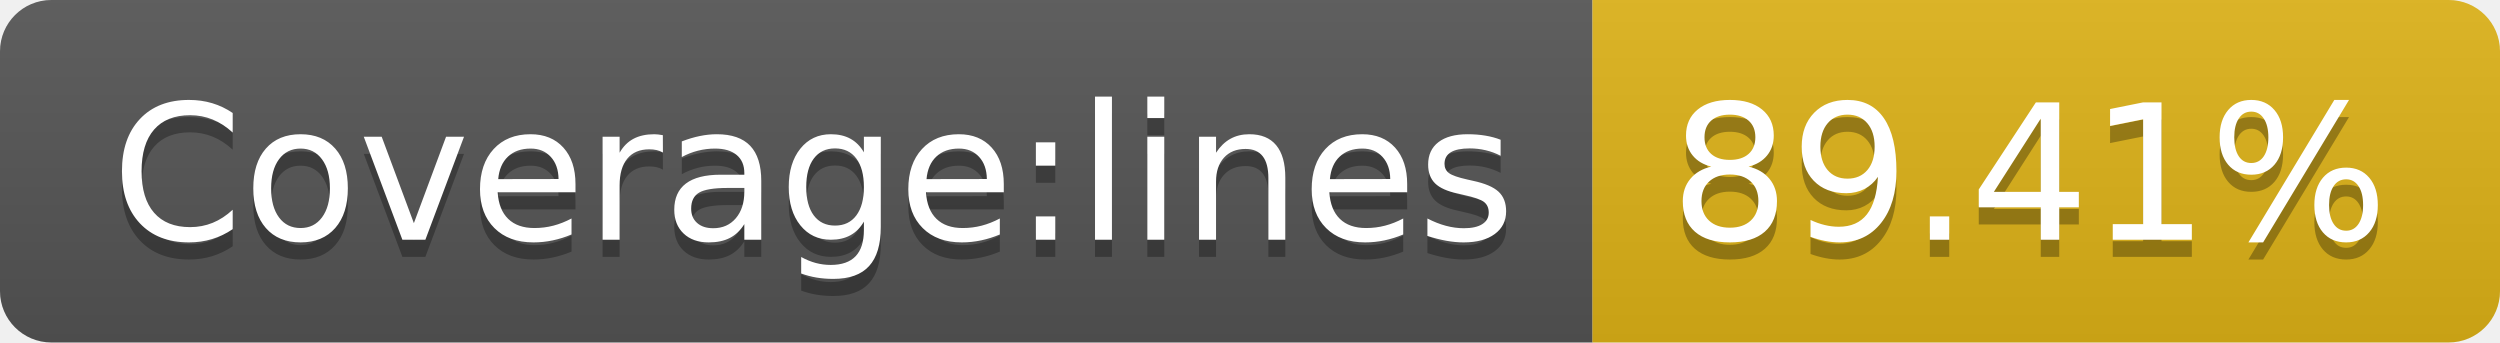
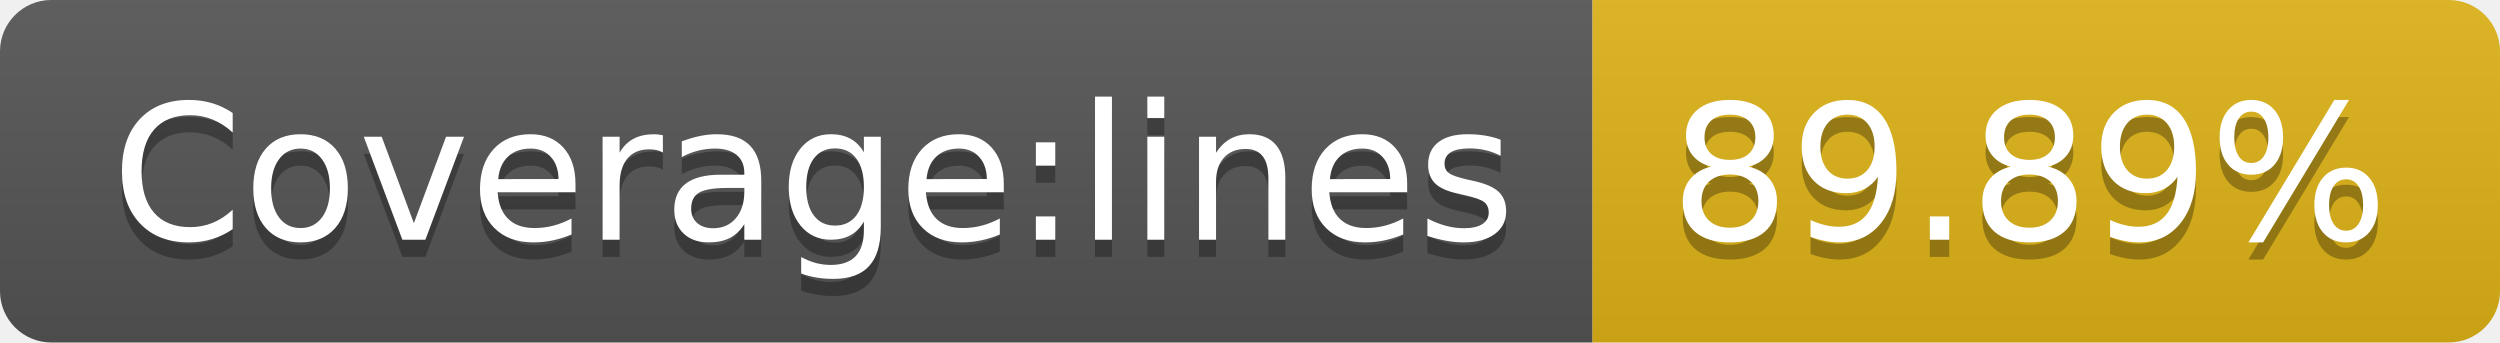
- <svg xmlns="http://www.w3.org/2000/svg" width="146" height="20" role="img" aria-label="Coverage:lines: 89.41%">
+ <svg xmlns="http://www.w3.org/2000/svg" width="146" height="20" role="img" aria-label="Coverage:lines: 89.89%">
  <linearGradient id="s" x2="0" y2="100%">
    <stop offset="0" stop-color="#bbb" stop-opacity=".1" />
    <stop offset="1" stop-opacity=".1" />
  </linearGradient>
  <clipPath id="r">
    <rect width="146" height="20" rx="3" fill="#fff" />
  </clipPath>
  <g clip-path="url(#r)">
    <rect width="93" height="20" fill="#555" />
    <rect x="93" width="53" height="20" fill="#dfb317" />
    <rect width="146" height="20" fill="url(#s)" />
  </g>
  <g fill="#fff" text-anchor="middle" font-family="Verdana,Geneva,DejaVu Sans,sans-serif" text-rendering="geometricPrecision" font-size="110">
    <text aria-hidden="true" x="475" y="150" fill="#010101" fill-opacity=".3" transform="scale(.1)" textLength="830">Coverage:lines</text>
    <text x="475" y="140" transform="scale(.1)" fill="#fff" textLength="830">Coverage:lines</text>
-     <text aria-hidden="true" x="1185" y="150" fill="#010101" fill-opacity=".3" transform="scale(.1)" textLength="430">89.41%</text>
-     <text x="1185" y="140" transform="scale(.1)" fill="#fff" textLength="430">89.41%</text>
+     <text aria-hidden="true" x="1185" y="150" fill="#010101" fill-opacity=".3" transform="scale(.1)" textLength="430">89.89%</text>
+     <text x="1185" y="140" transform="scale(.1)" fill="#fff" textLength="430">89.89%</text>
  </g>
</svg>
